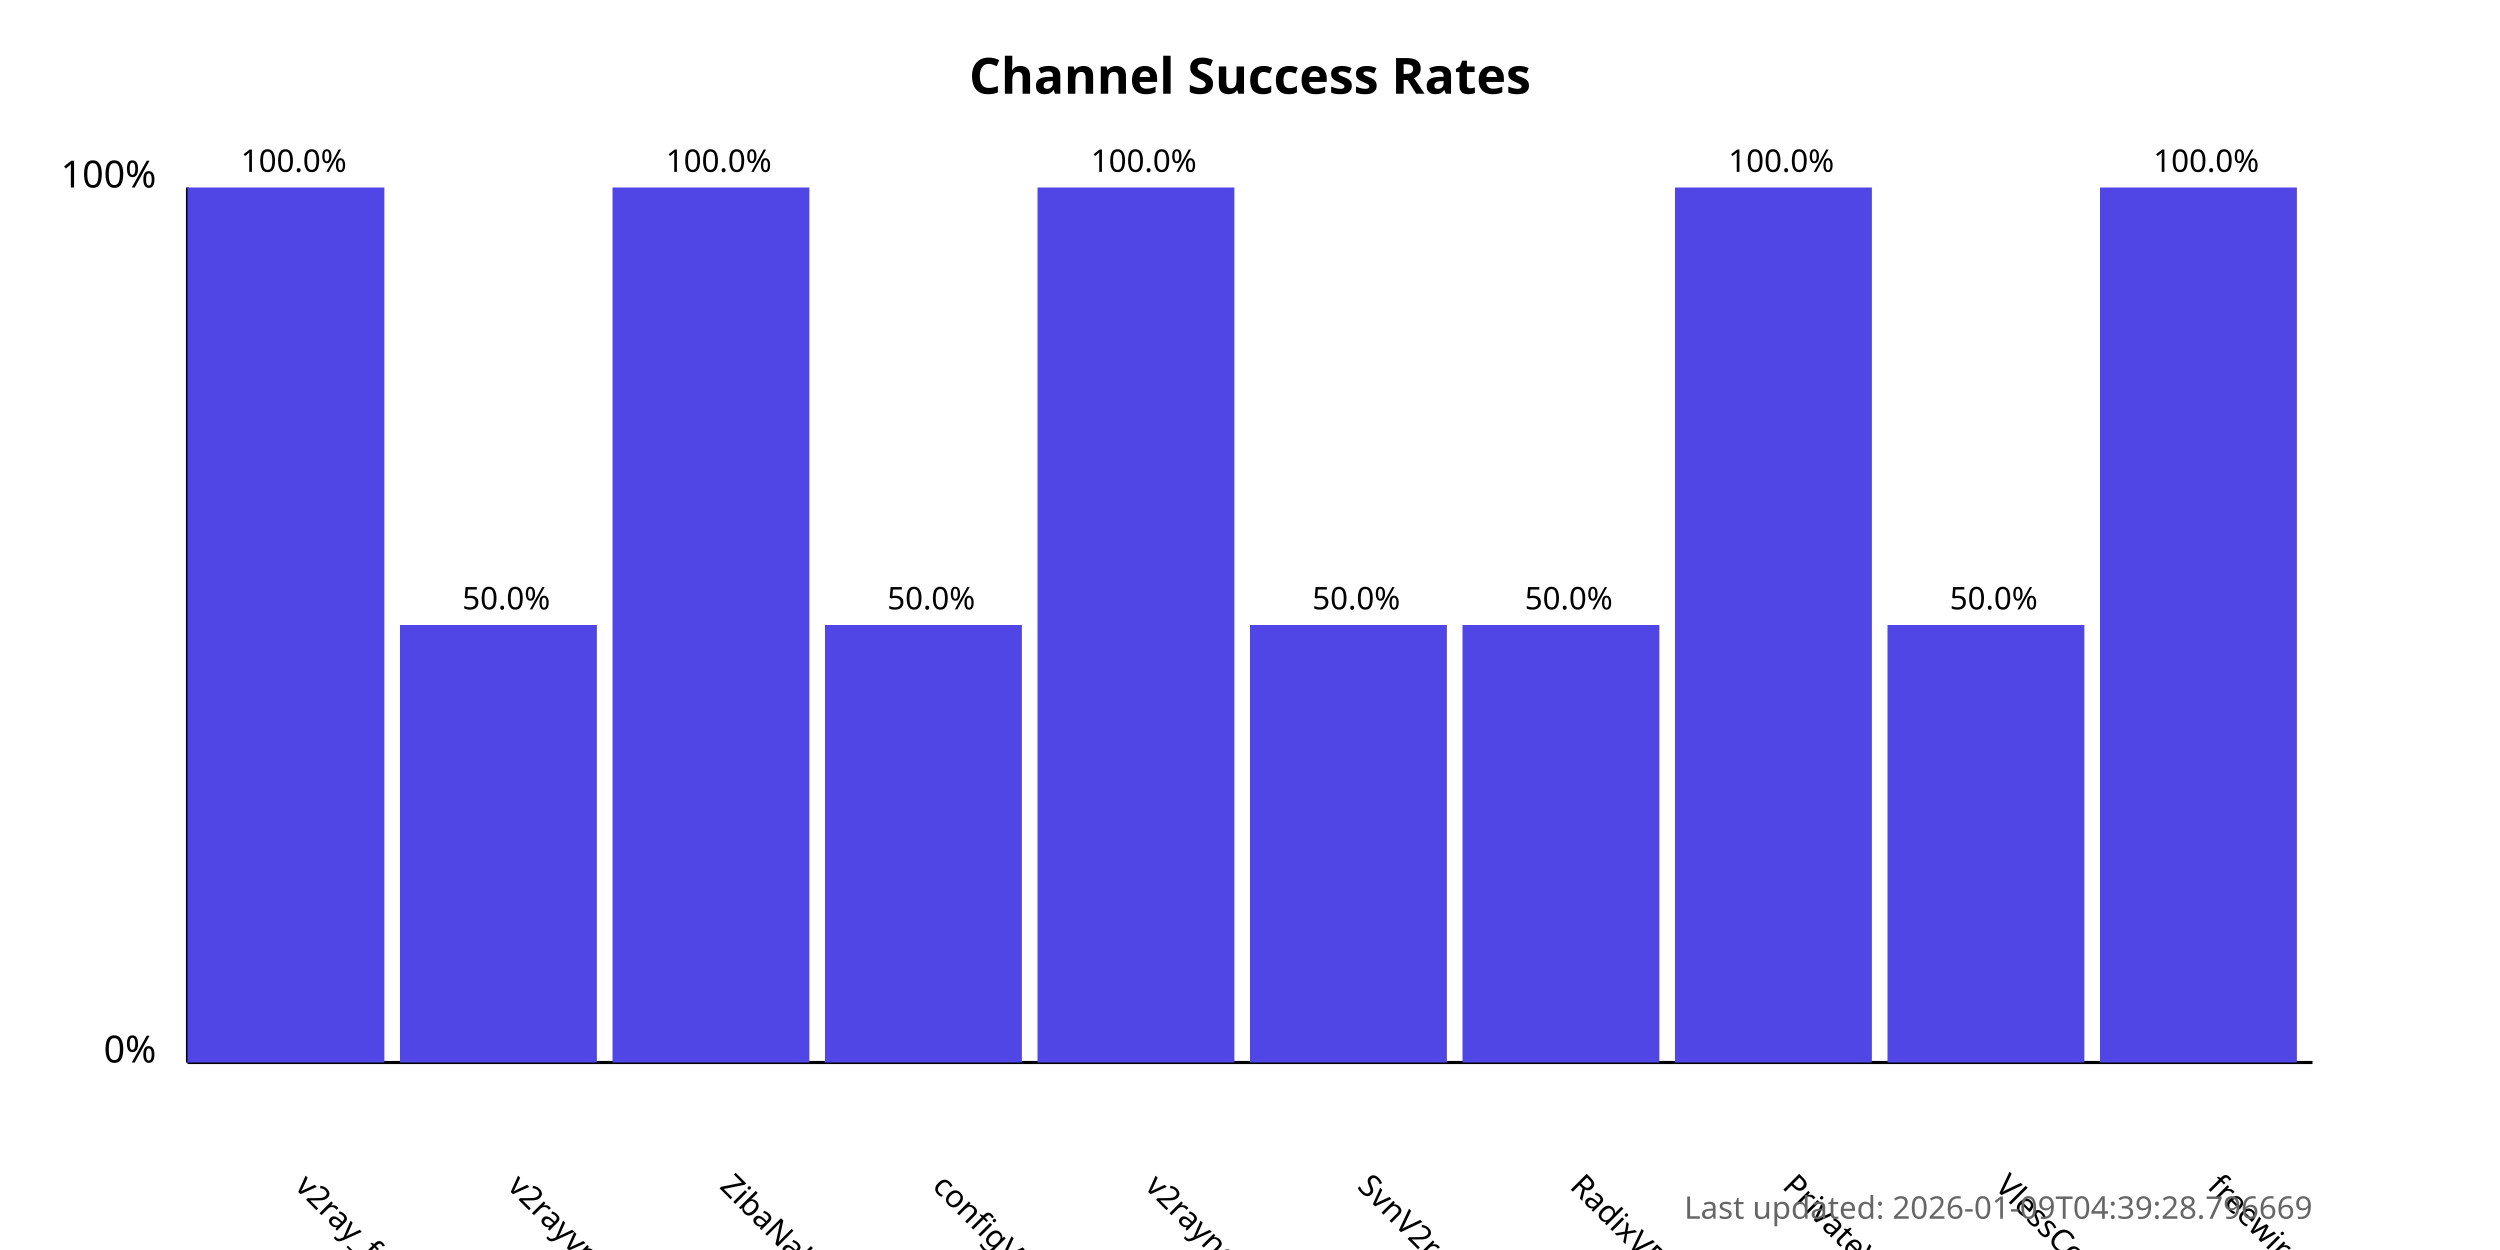
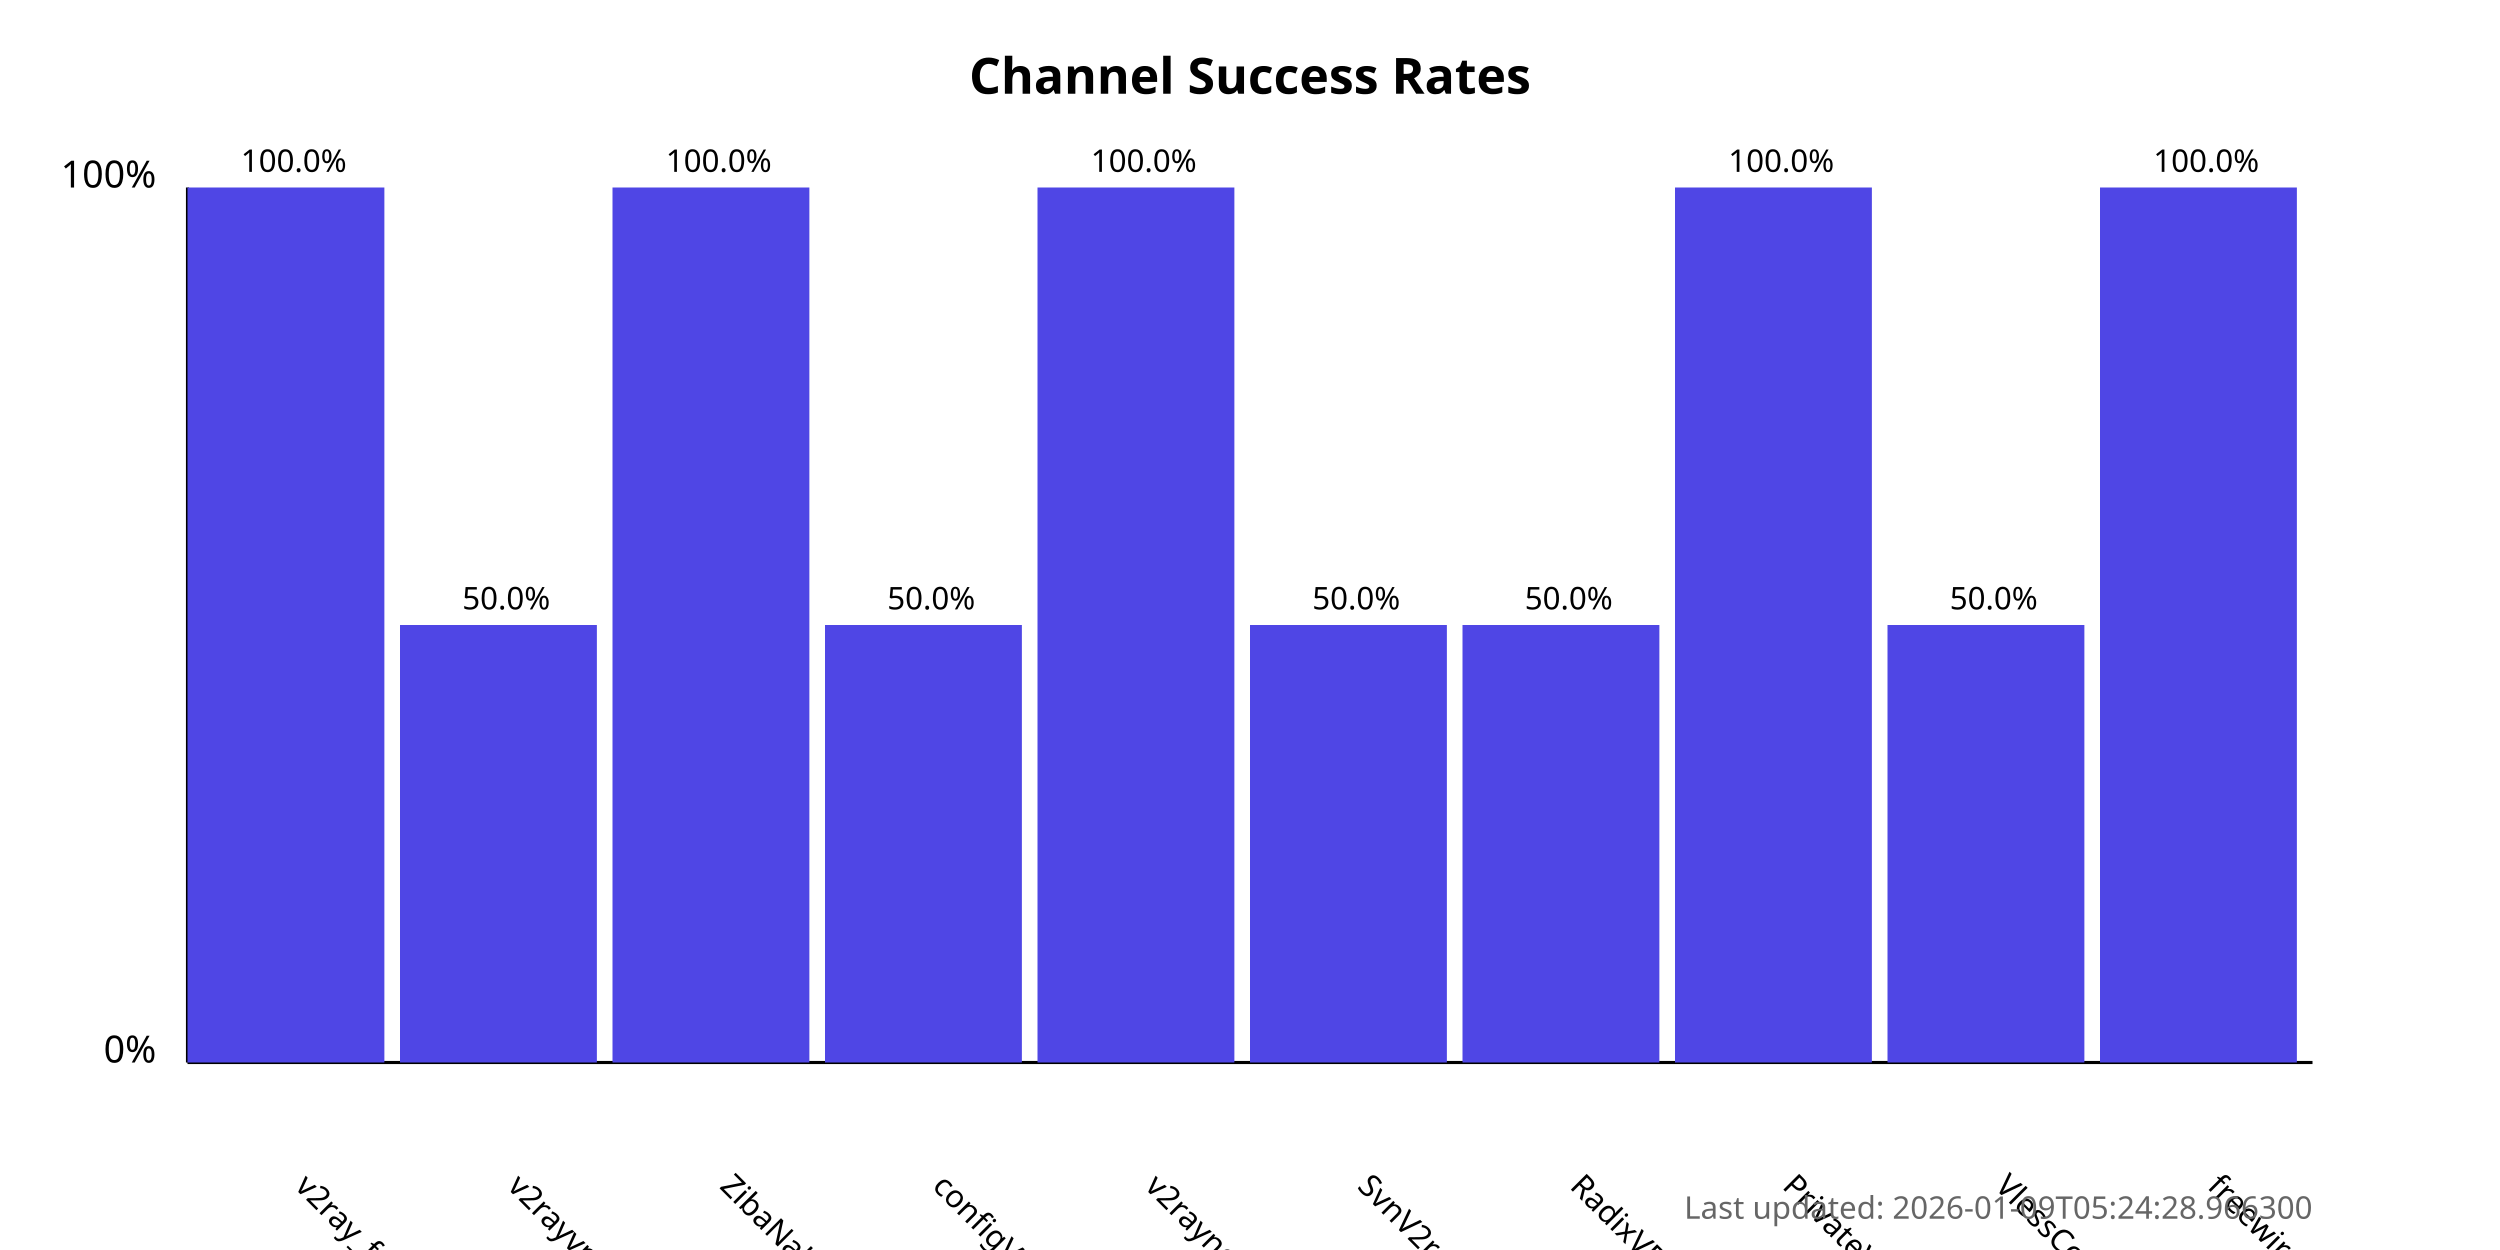
<svg xmlns="http://www.w3.org/2000/svg" width="800" height="400">
  <style>
            .chart-title { font: bold 16px sans-serif; }
            .axis-label { font: 12px sans-serif; }
            .tick-label { font: 10px sans-serif; }
            .bar { fill: #4f46e5; }
            .bar:hover { fill: #6366f1; }
            .timestamp { font: 10px sans-serif; fill: #666; }
        </style>
  <text x="400.0" y="30" text-anchor="middle" class="chart-title">
            Channel Success Rates
        </text>
  <line x1="60" y1="340" x2="60" y2="60" stroke="black" stroke-width="1" />
  <line x1="60" y1="340" x2="740" y2="340" stroke="black" stroke-width="1" />
  <text x="50" y="340" text-anchor="end" class="axis-label">0%</text>
  <text x="50" y="60" text-anchor="end" class="axis-label">100%</text>
  <g>
    <rect x="60" y="60.0" width="63.0" height="280.0" class="bar" />
    <text x="94.0" y="380" transform="rotate(45, 94.0, 380)" text-anchor="start" class="tick-label">
                v2ray_free_conf
            </text>
    <text x="94.0" y="55.0" text-anchor="middle" class="tick-label">
                100.0%
            </text>
  </g>
  <g>
    <rect x="128.0" y="200.0" width="63.0" height="140.0" class="bar" />
    <text x="162.0" y="380" transform="rotate(45, 162.0, 380)" text-anchor="start" class="tick-label">
                v2rayvpno
            </text>
    <text x="162.0" y="195.0" text-anchor="middle" class="tick-label">
                50.0%
            </text>
  </g>
  <g>
    <rect x="196.0" y="60.0" width="63.0" height="280.0" class="bar" />
    <text x="230.0" y="380" transform="rotate(45, 230.0, 380)" text-anchor="start" class="tick-label">
                ZibaNabz
            </text>
    <text x="230.0" y="55.0" text-anchor="middle" class="tick-label">
                100.0%
            </text>
  </g>
  <g>
    <rect x="264.0" y="200.0" width="63.0" height="140.0" class="bar" />
    <text x="298.0" y="380" transform="rotate(45, 298.0, 380)" text-anchor="start" class="tick-label">
                configV2rayForFree
            </text>
    <text x="298.0" y="195.0" text-anchor="middle" class="tick-label">
                50.0%
            </text>
  </g>
  <g>
    <rect x="332.0" y="60.0" width="63.0" height="280.0" class="bar" />
    <text x="366.0" y="380" transform="rotate(45, 366.0, 380)" text-anchor="start" class="tick-label">
                v2rayngvpn
            </text>
    <text x="366.0" y="55.0" text-anchor="middle" class="tick-label">
                100.0%
            </text>
  </g>
  <g>
    <rect x="400.0" y="200.0" width="63.0" height="140.0" class="bar" />
    <text x="434.0" y="380" transform="rotate(45, 434.0, 380)" text-anchor="start" class="tick-label">
                SvnV2ray
            </text>
    <text x="434.0" y="195.0" text-anchor="middle" class="tick-label">
                50.0%
            </text>
  </g>
  <g>
    <rect x="468.0" y="200.0" width="63.0" height="140.0" class="bar" />
    <text x="502.0" y="380" transform="rotate(45, 502.0, 380)" text-anchor="start" class="tick-label">
                RadixVPN
            </text>
    <text x="502.0" y="195.0" text-anchor="middle" class="tick-label">
                50.0%
            </text>
  </g>
  <g>
    <rect x="536.0" y="60.0" width="63.0" height="280.0" class="bar" />
    <text x="570.0" y="380" transform="rotate(45, 570.0, 380)" text-anchor="start" class="tick-label">
                PrivateVPNs
            </text>
    <text x="570.0" y="55.0" text-anchor="middle" class="tick-label">
                100.0%
            </text>
  </g>
  <g>
    <rect x="604.0" y="200.0" width="63.0" height="140.0" class="bar" />
    <text x="638.0" y="380" transform="rotate(45, 638.0, 380)" text-anchor="start" class="tick-label">
                VlessConfig
            </text>
    <text x="638.0" y="195.0" text-anchor="middle" class="tick-label">
                50.0%
            </text>
  </g>
  <g>
    <rect x="672.0" y="60.0" width="63.0" height="280.0" class="bar" />
    <text x="706.0" y="380" transform="rotate(45, 706.0, 380)" text-anchor="start" class="tick-label">
                freewireguard
            </text>
    <text x="706.0" y="55.0" text-anchor="middle" class="tick-label">
                100.0%
            </text>
  </g>
  <text x="740" y="390" text-anchor="end" class="timestamp">
-             Last updated: 2026-01-09T04:39:28.796669
+             Last updated: 2026-01-09T05:24:28.966300
        </text>
</svg>
